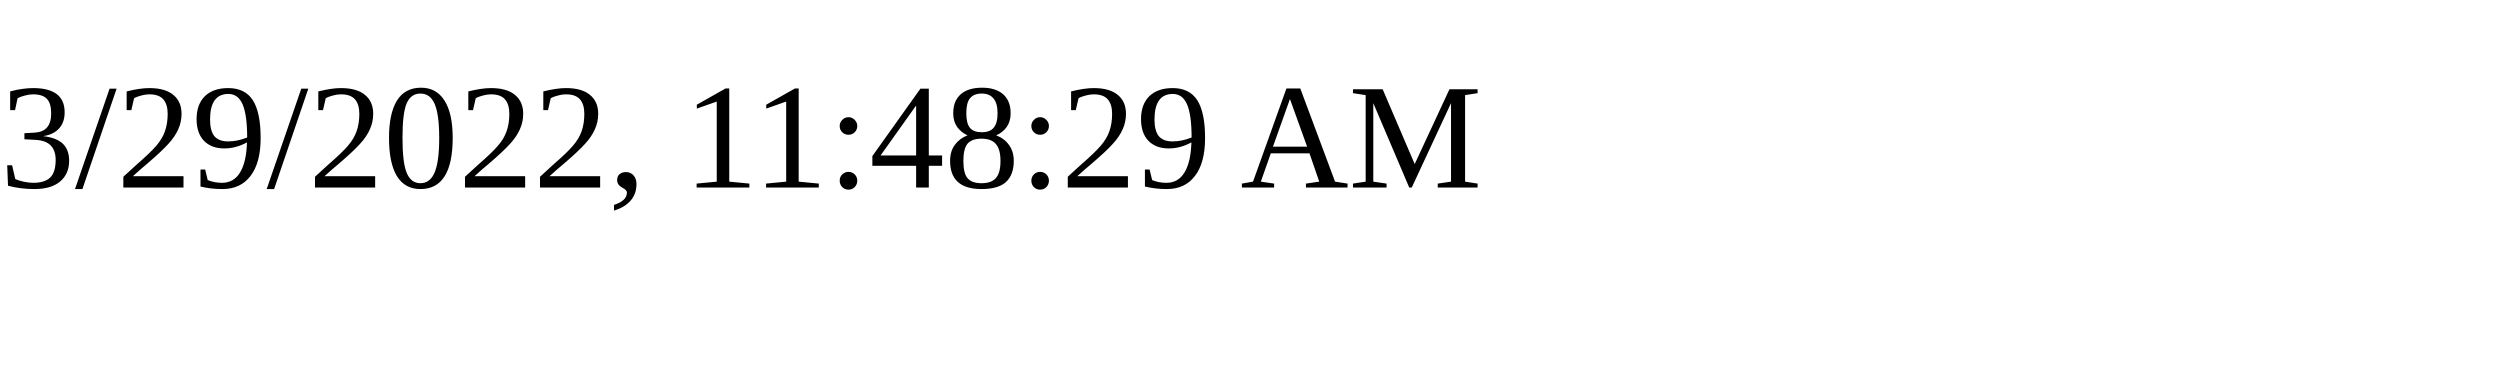
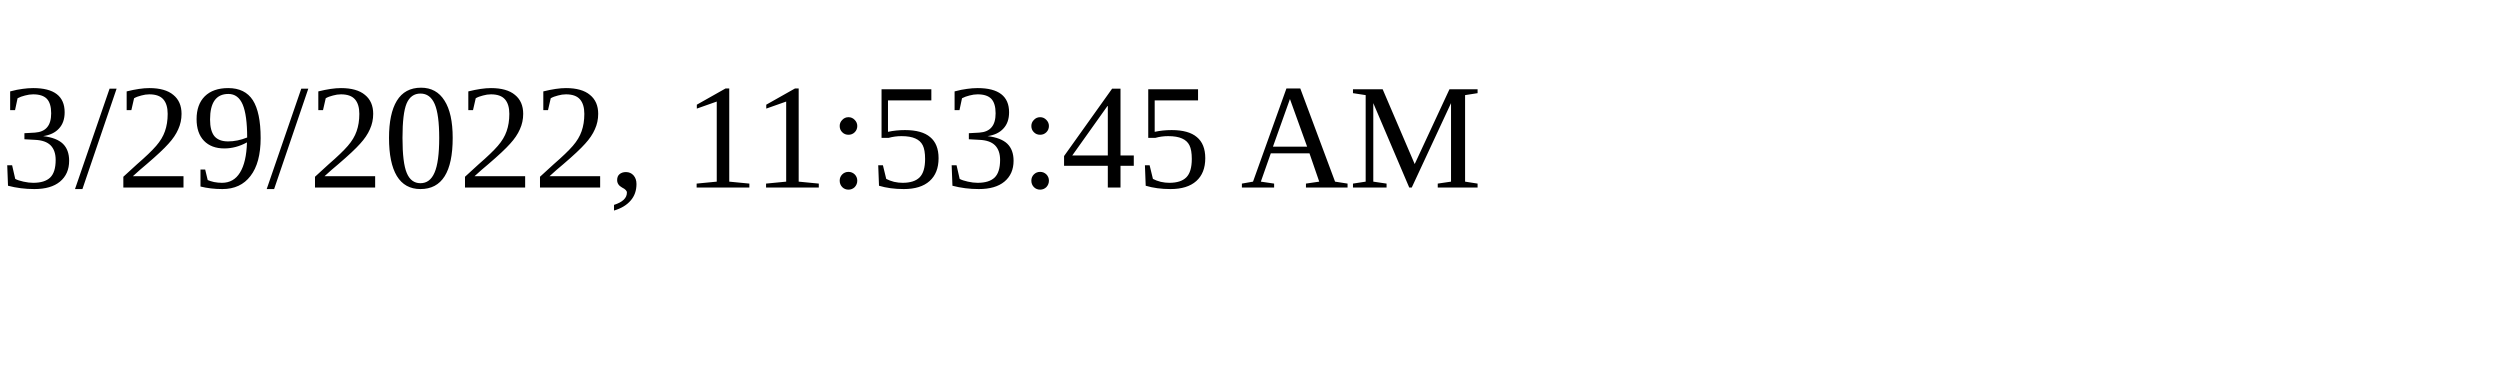
<svg xmlns="http://www.w3.org/2000/svg" height="30" width="200">
-   <text x="0" y="15">3/29/2022, 11:48:29 AM</text>
+   <text x="0" y="15">3/29/2022, 11:53:45 AM</text>
</svg>
